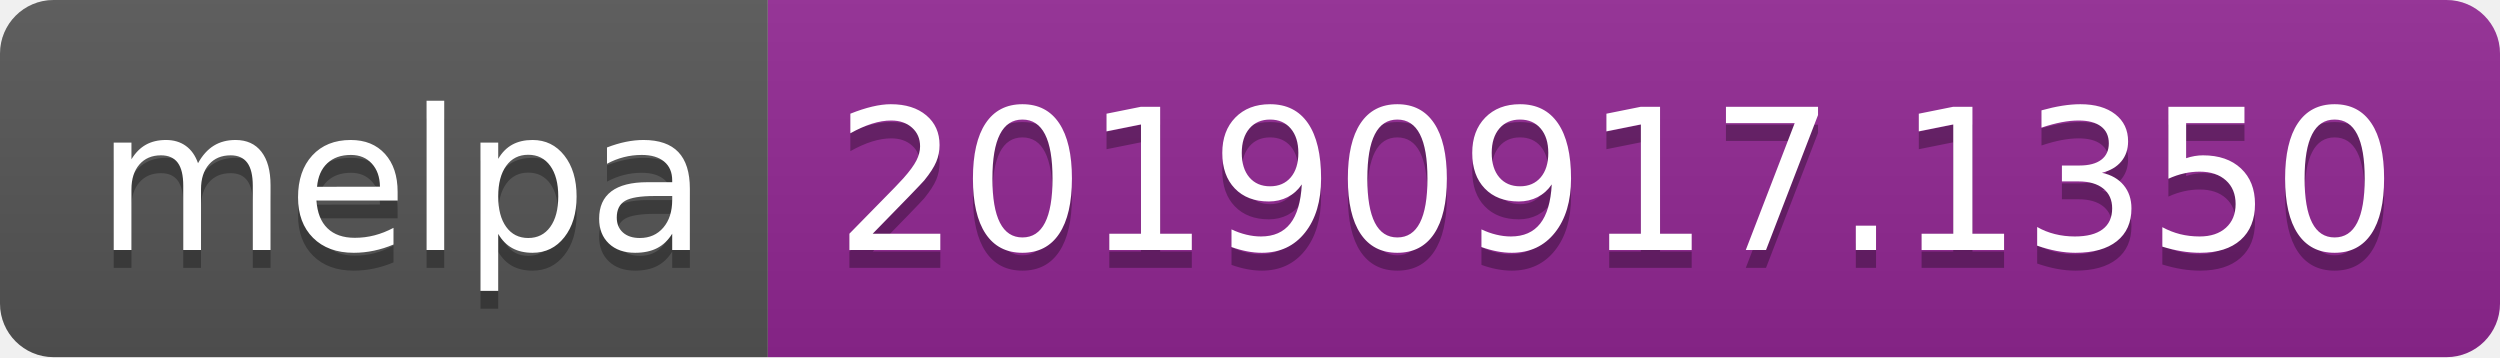
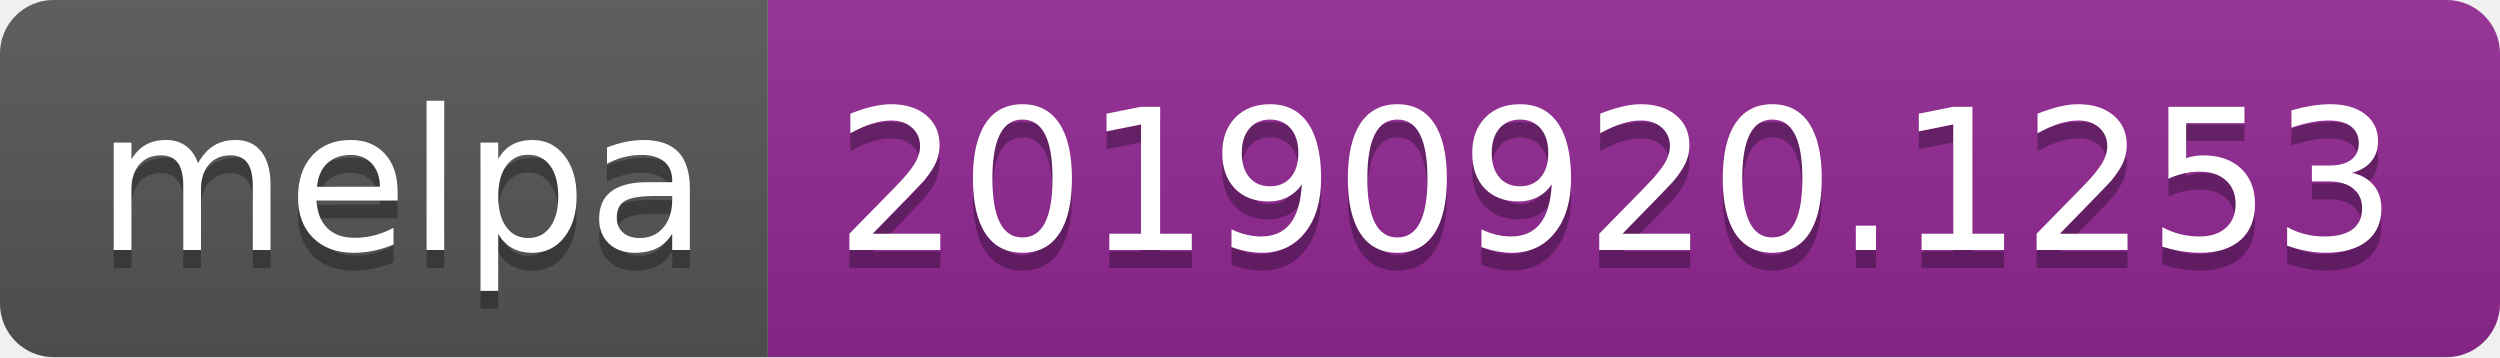
<svg xmlns="http://www.w3.org/2000/svg" width="140" height="20">
  <linearGradient id="b" x2="0" y2="100%">
    <stop offset="0" stop-color="#bbb" stop-opacity=".1" />
    <stop offset="1" stop-opacity=".1" />
  </linearGradient>
  <clipPath id="a">
    <rect width="140" height="20" rx="3" fill="#fff" />
  </clipPath>
  <g clip-path="url(#a)">
    <path fill="#555" d="M0 0h43v20H0z" />
    <path fill="#922793" d="M43 0h97v20H43z" />
    <path fill="url(#b)" d="M0 0h140v20H0z" />
  </g>
  <g fill="#fff" text-anchor="middle" font-family="DejaVu Sans,Verdana,Geneva,sans-serif" font-size="110">
    <text x="225" y="150" fill="#010101" fill-opacity=".3" transform="scale(.1)" textLength="330">melpa</text>
    <text x="225" y="140" transform="scale(.1)" textLength="330">melpa</text>
-     <text x="905" y="150" fill="#010101" fill-opacity=".3" transform="scale(.1)" textLength="870">20190917.1350</text>
-     <text x="905" y="140" transform="scale(.1)" textLength="870">20190917.1350</text>
+     <text x="905" y="150" fill="#010101" fill-opacity=".3" transform="scale(.1)" textLength="870">20190920.1253</text>
+     <text x="905" y="140" transform="scale(.1)" textLength="870">20190920.1253</text>
  </g>
</svg>
